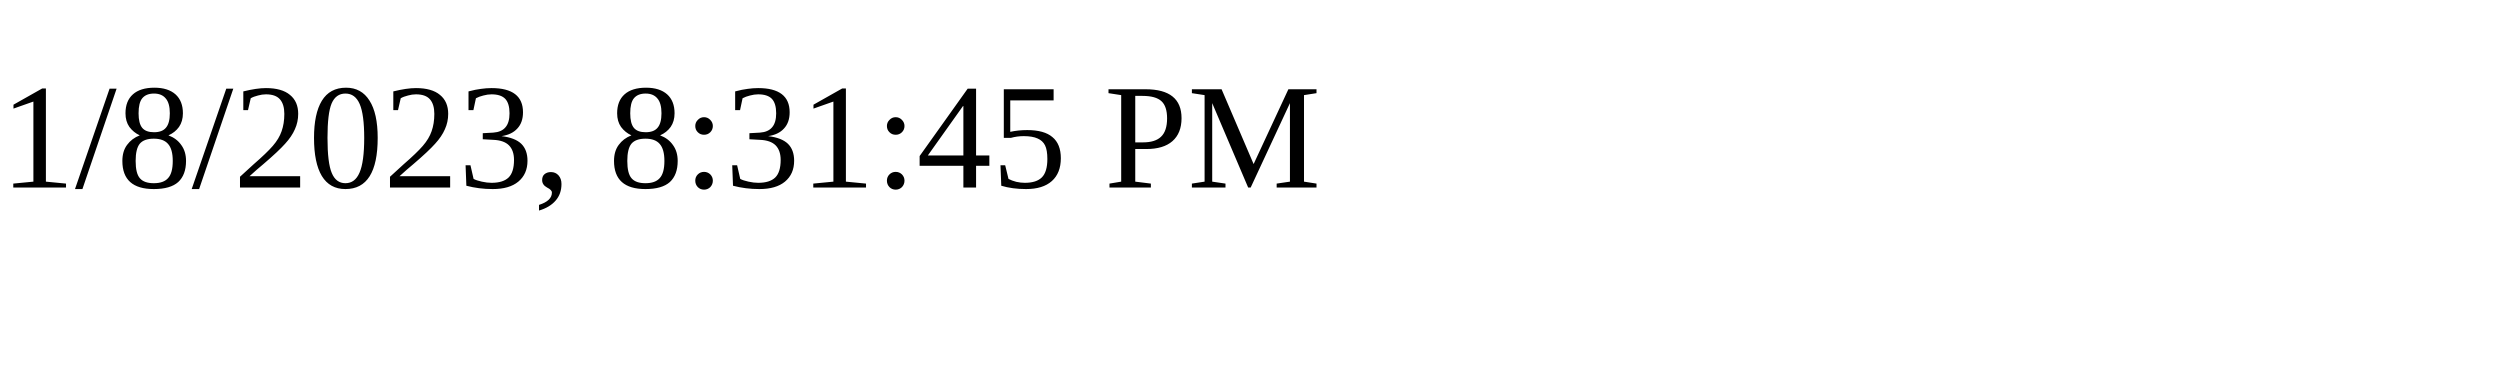
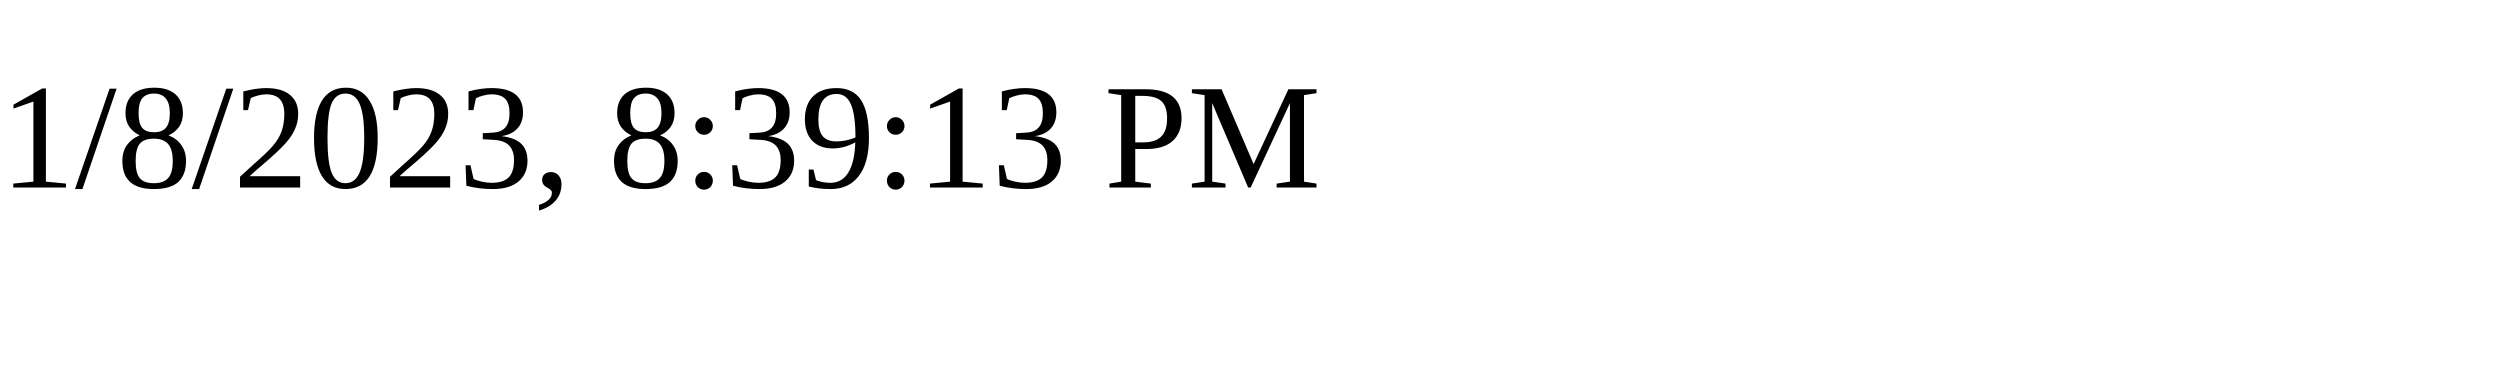
<svg xmlns="http://www.w3.org/2000/svg" height="30" width="200">
-   <text x="0" y="15">1/8/2023, 8:31:45 PM</text>
+   <text x="0" y="15">1/8/2023, 8:39:13 PM</text>
</svg>
